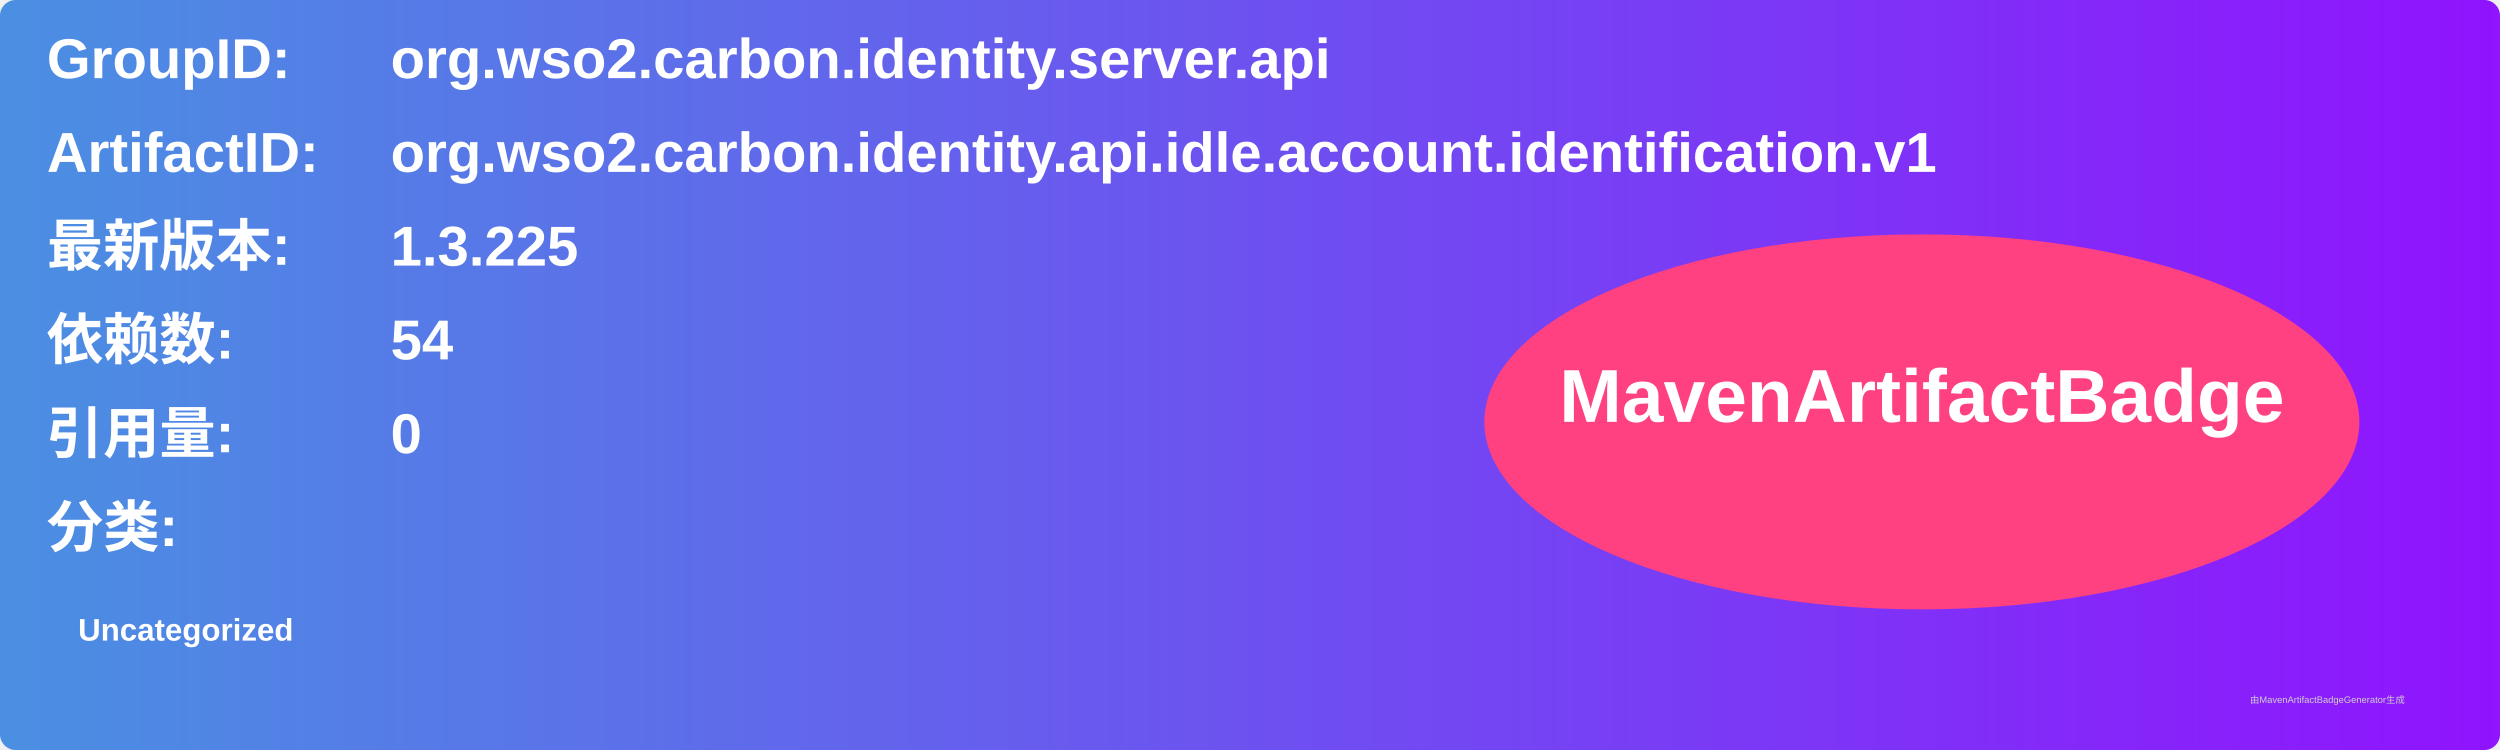
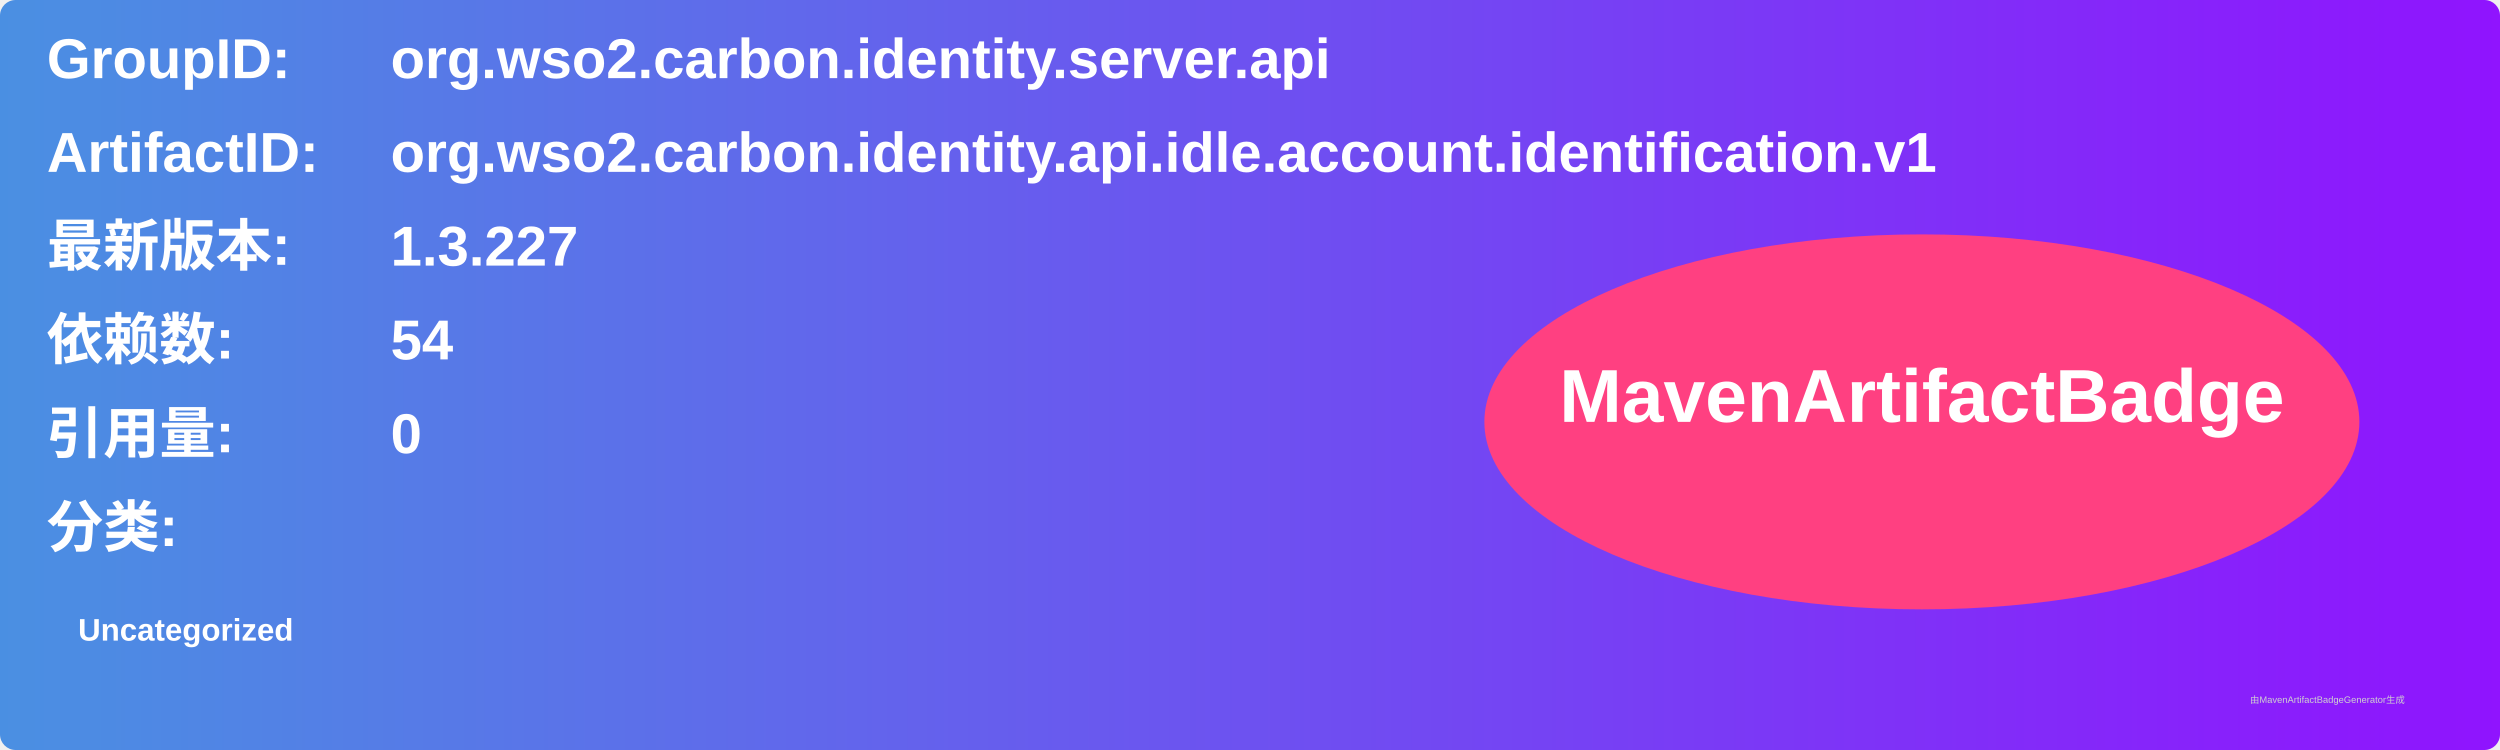
<svg xmlns="http://www.w3.org/2000/svg" width="800" height="240" viewBox="0 0 800 240">
  <linearGradient id="grad" x1="0%" y1="0%" x2="100%" y2="0%">
    <stop offset="0%" stop-color="#4a90e2" />
    <stop offset="100%" stop-color="#9013fe" />
  </linearGradient>
  <rect width="100%" height="100%" rx="5" ry="5" fill="url(#grad)" />
  <g transform="translate(15, 15)">
    <text x="0" y="10" font-family="Arial" font-size="18" fill="white" font-weight="bold" width="260">GroupID:</text>
    <text x="110" y="10" font-family="Arial" font-size="18" fill="white" font-weight="bold" width="460">org.wso2.carbon.identity.server.api</text>
    <text x="0" y="40" font-family="Arial" font-size="18" fill="white" font-weight="bold" width="260">ArtifactID:</text>
    <text x="110" y="40" font-family="Arial" font-size="18" fill="white" font-weight="bold" width="460">org.wso2.carbon.identity.api.idle.account.identification.v1</text>
    <text x="0" y="70" font-family="Arial" font-size="18" fill="white" font-weight="bold">最新版本:</text>
    <text x="110" y="70" font-family="Arial" font-size="18" fill="white" font-weight="bold">
-       <tspan font-weight="bold">1.3.225</tspan>
+       <tspan font-weight="bold">1.3.227</tspan>
    </text>
    <text x="0" y="100" font-family="Arial" font-size="18" fill="white" font-weight="bold">依赖数: </text>
    <text x="110" y="100" font-family="Arial" font-size="18" fill="white">
      <tspan font-weight="bold">54</tspan>
    </text>
    <text x="0" y="130" font-family="Arial" font-size="18" fill="white" font-weight="bold">引用量: </text>
    <text x="110" y="130" font-family="Arial" font-size="18" fill="white">
      <tspan font-weight="bold">0</tspan>
    </text>
    <text x="0" y="160" font-family="Arial" font-size="18" fill="white" font-weight="bold">分类:</text>
    <text x="10" y="190" font-family="Arial" font-size="10" fill="white">
      <tspan font-weight="bold">Uncategorized</tspan>
    </text>
    <ellipse cx="600" cy="120" rx="140" ry="60" fill="#ff4081" />
    <text x="600" y="120" text-anchor="middle" font-family="Arial" font-size="24" fill="white" font-weight="bold">MavenArtifactBadge</text>
  </g>
  <text x="720" y="225" font-family="Arial" font-size="3" fill="#d0d0d0">由MavenArtifactBadgeGenerator生成</text>
</svg>
